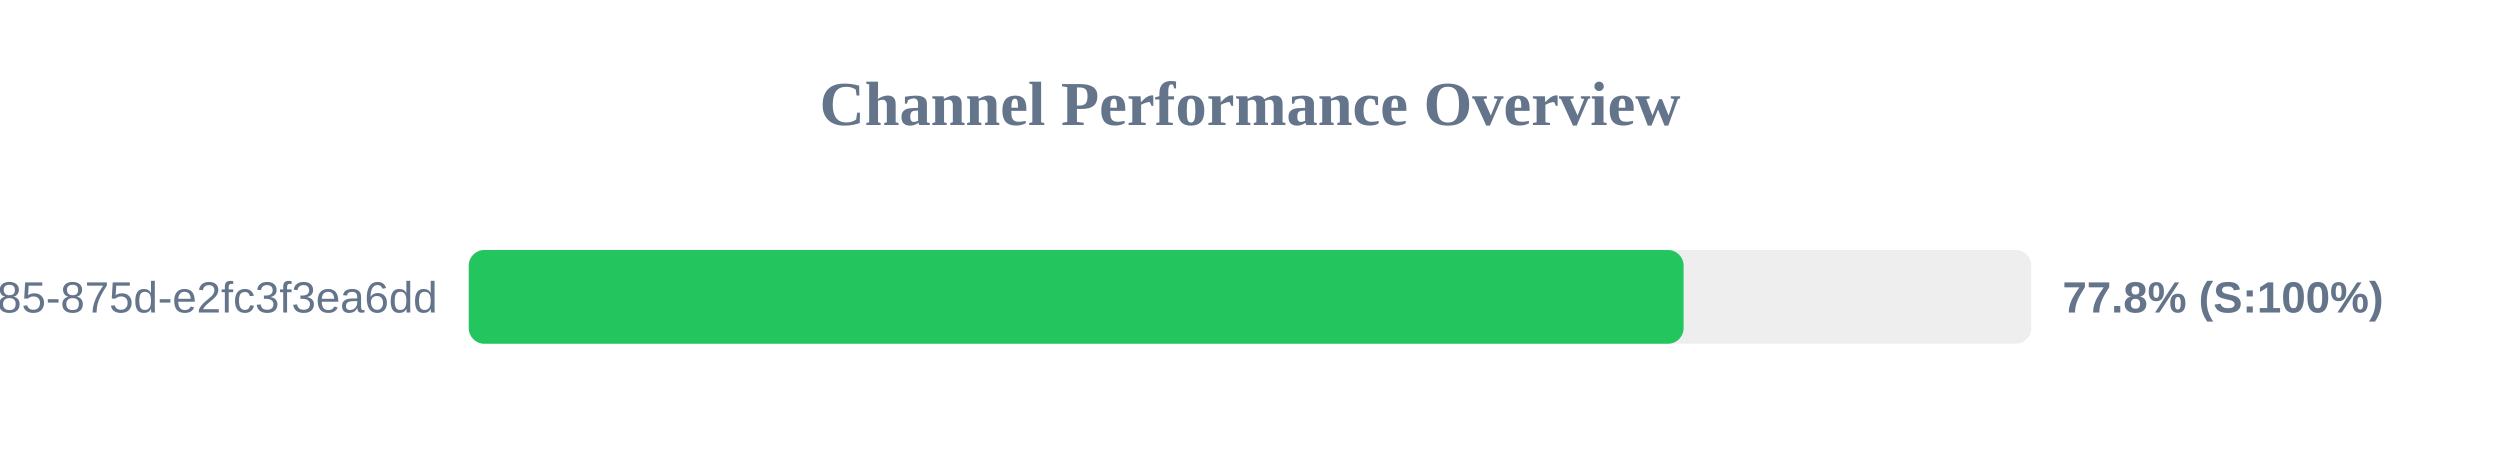
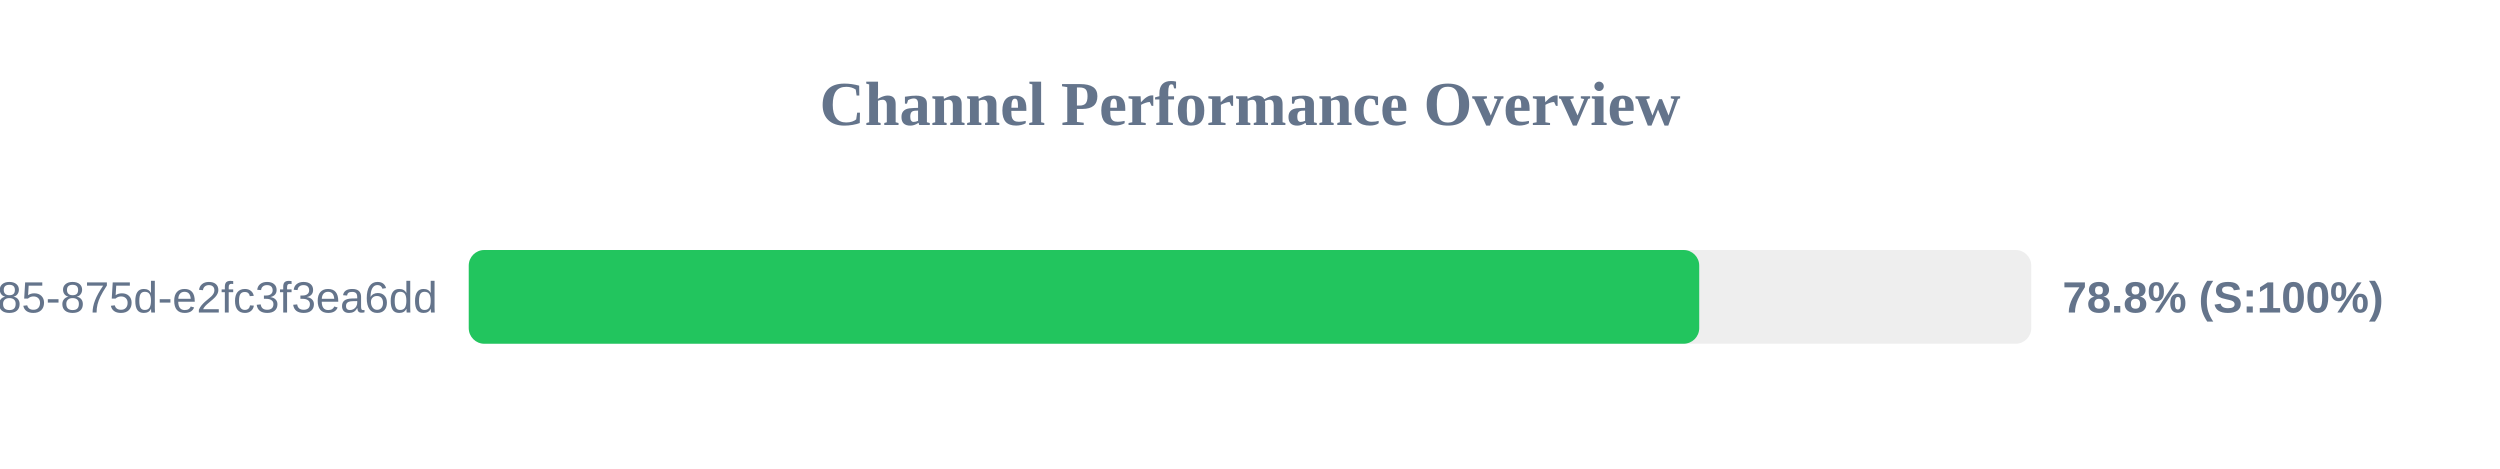
<svg xmlns="http://www.w3.org/2000/svg" width="800" height="150" version="1.1">
  <style>
        .row { font: 14px Arial; fill: #64748b; }
        .score { font: bold 14px Arial; fill: #64748b; }
    </style>
  <text x="400" y="40" text-anchor="middle" font-size="20px" font-weight="bold" fill="#64748b">Channel Performance Overview</text>
  <rect x="150" y="80" width="500" height="30" fill="#eee" rx="5" />
-   <rect x="150" y="80" width="388.75" height="30" fill="#22c55e" rx="5" />
+   <rect x="150" y="80" width="393.75" height="30" fill="#22c55e" rx="5" />
  <text x="140" y="100" text-anchor="end" class="row">?uuid=1045aedf-053c-4585-875d-e2fc3f3ea6dd</text>
-   <text x="660" y="100" text-anchor="start" class="score">77.8% (S:100%)</text>
+   <text x="660" y="100" text-anchor="start" class="score">78.8% (S:100%)</text>
</svg>
